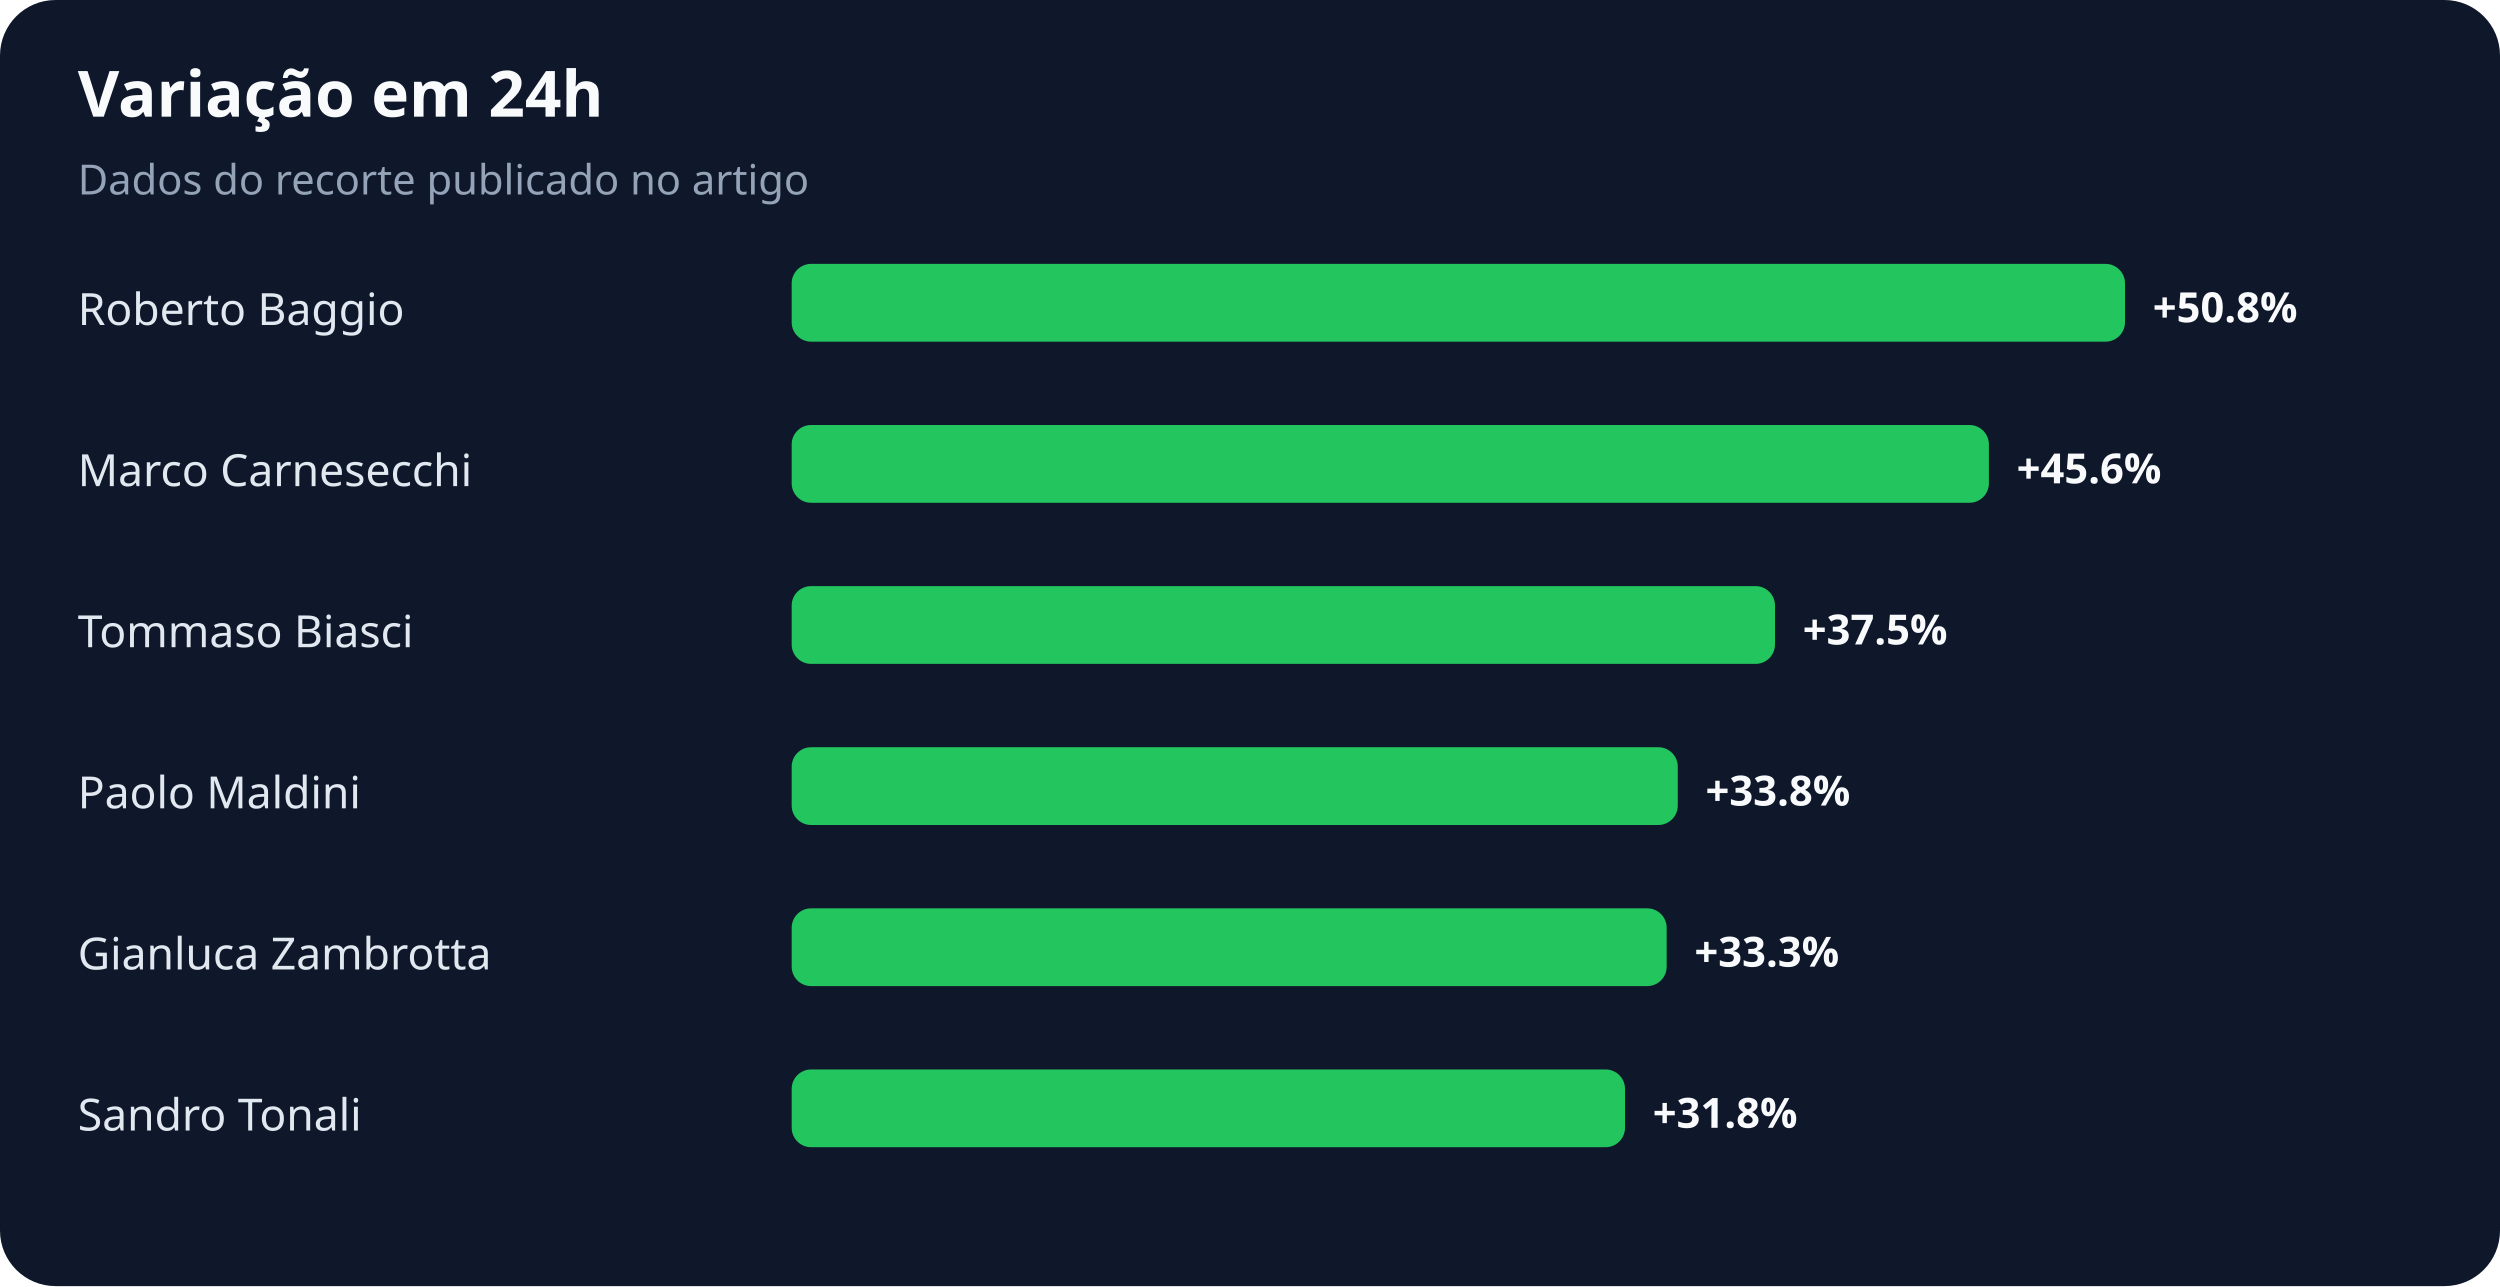
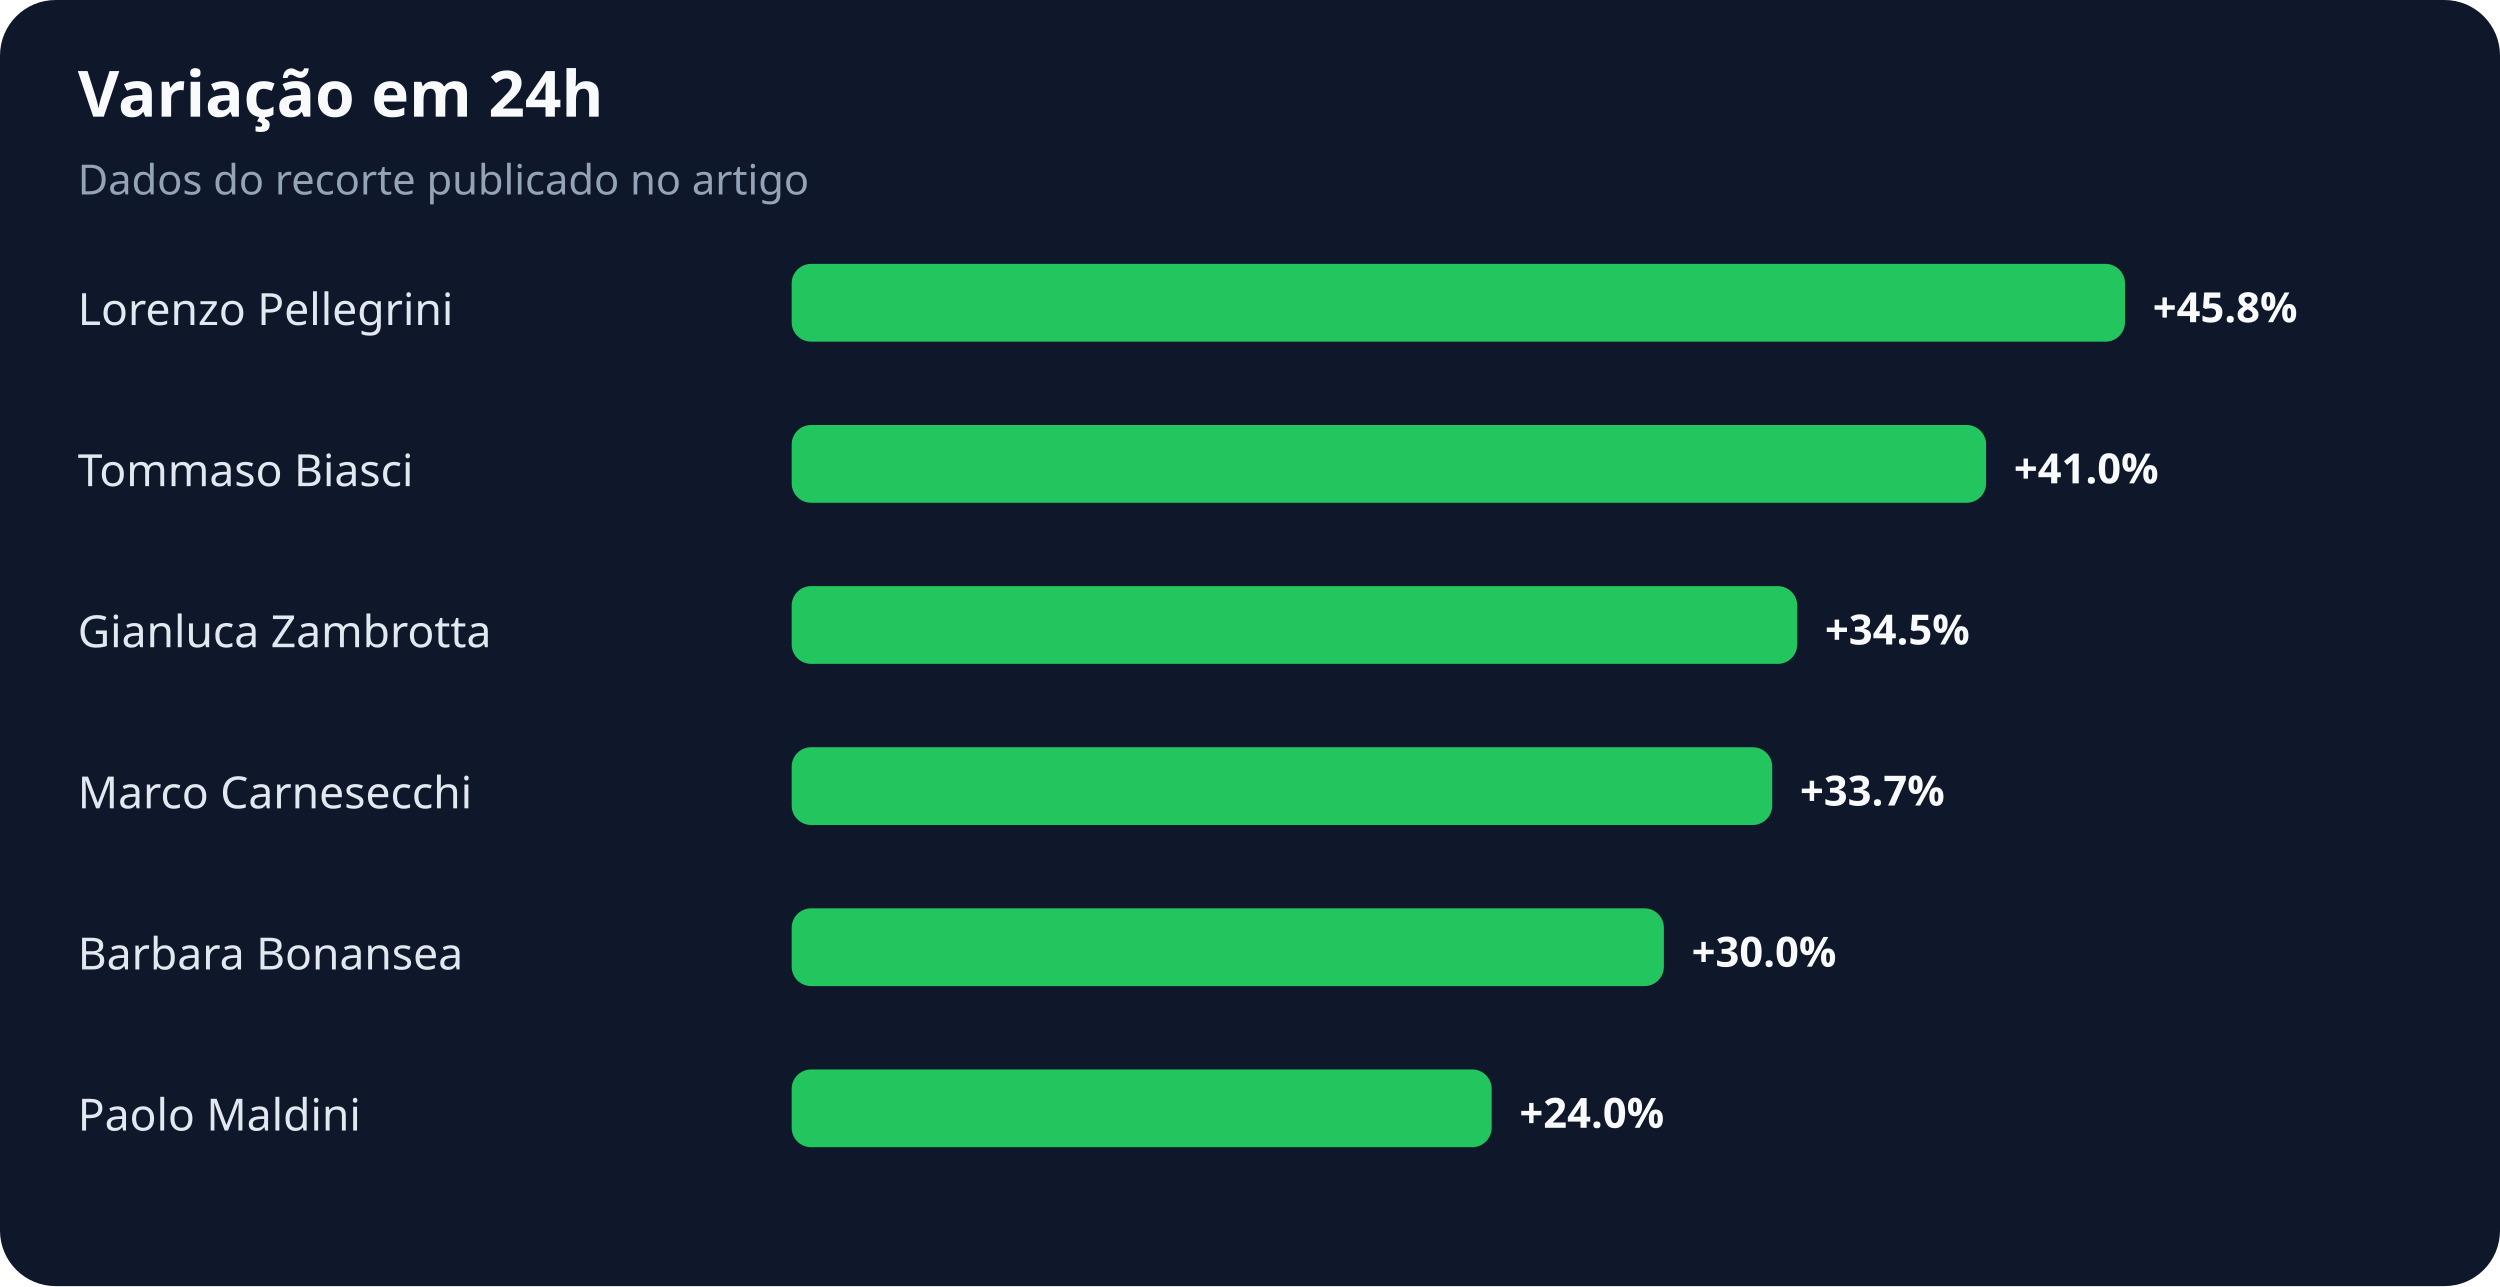
<svg xmlns="http://www.w3.org/2000/svg" width="900" height="463" viewBox="0 0 900 463" role="img" aria-labelledby="title desc">
  <rect width="100%" height="100%" rx="20" fill="#0f172a" />
  <text x="28" y="42" fill="#f8fafc" font-family="system-ui,sans-serif" font-size="23" font-weight="700">Variação em 24h</text>
  <text x="28" y="70" fill="#94a3b8" font-family="system-ui,sans-serif" font-size="15">Dados do recorte publicado no artigo</text>
-   <text x="28" y="117" fill="#e2e8f0" font-family="system-ui,sans-serif" font-size="16">Roberto Baggio</text>
+   <text x="28" y="117" fill="#e2e8f0" font-family="system-ui,sans-serif" font-size="16">Lorenzo Pellegrini</text>
  <rect x="285" y="95" width="480" height="28" rx="7" fill="#22c55e" />
-   <text x="775" y="116" fill="#f8fafc" font-family="system-ui,sans-serif" font-size="15" font-weight="700">+50.8%</text>
-   <text x="28" y="175" fill="#e2e8f0" font-family="system-ui,sans-serif" font-size="16">Marco Carnesecchi</text>
-   <rect x="285" y="153" width="431" height="28" rx="7" fill="#22c55e" />
-   <text x="726" y="174" fill="#f8fafc" font-family="system-ui,sans-serif" font-size="15" font-weight="700">+45.6%</text>
-   <text x="28" y="233" fill="#e2e8f0" font-family="system-ui,sans-serif" font-size="16">Tommaso Biasci</text>
-   <rect x="285" y="211" width="354" height="28" rx="7" fill="#22c55e" />
-   <text x="649" y="232" fill="#f8fafc" font-family="system-ui,sans-serif" font-size="15" font-weight="700">+37.5%</text>
-   <text x="28" y="291" fill="#e2e8f0" font-family="system-ui,sans-serif" font-size="16">Paolo Maldini</text>
-   <rect x="285" y="269" width="319" height="28" rx="7" fill="#22c55e" />
-   <text x="614" y="290" fill="#f8fafc" font-family="system-ui,sans-serif" font-size="15" font-weight="700">+33.8%</text>
-   <text x="28" y="349" fill="#e2e8f0" font-family="system-ui,sans-serif" font-size="16">Gianluca Zambrotta</text>
-   <rect x="285" y="327" width="315" height="28" rx="7" fill="#22c55e" />
-   <text x="610" y="348" fill="#f8fafc" font-family="system-ui,sans-serif" font-size="15" font-weight="700">+33.3%</text>
-   <text x="28" y="407" fill="#e2e8f0" font-family="system-ui,sans-serif" font-size="16">Sandro Tonali</text>
-   <rect x="285" y="385" width="300" height="28" rx="7" fill="#22c55e" />
-   <text x="595" y="406" fill="#f8fafc" font-family="system-ui,sans-serif" font-size="15" font-weight="700">+31.8%</text>
+   <text x="775" y="116" fill="#f8fafc" font-family="system-ui,sans-serif" font-size="15" font-weight="700">+45.8%</text>
+   <text x="28" y="175" fill="#e2e8f0" font-family="system-ui,sans-serif" font-size="16">Tommaso Biasci</text>
+   <rect x="285" y="153" width="430" height="28" rx="7" fill="#22c55e" />
+   <text x="725" y="174" fill="#f8fafc" font-family="system-ui,sans-serif" font-size="15" font-weight="700">+41.0%</text>
+   <text x="28" y="233" fill="#e2e8f0" font-family="system-ui,sans-serif" font-size="16">Gianluca Zambrotta</text>
+   <rect x="285" y="211" width="362" height="28" rx="7" fill="#22c55e" />
+   <text x="657" y="232" fill="#f8fafc" font-family="system-ui,sans-serif" font-size="15" font-weight="700">+34.5%</text>
+   <text x="28" y="291" fill="#e2e8f0" font-family="system-ui,sans-serif" font-size="16">Marco Carnesecchi</text>
+   <rect x="285" y="269" width="353" height="28" rx="7" fill="#22c55e" />
+   <text x="648" y="290" fill="#f8fafc" font-family="system-ui,sans-serif" font-size="15" font-weight="700">+33.7%</text>
+   <text x="28" y="349" fill="#e2e8f0" font-family="system-ui,sans-serif" font-size="16">Barbara Bonansea</text>
+   <rect x="285" y="327" width="314" height="28" rx="7" fill="#22c55e" />
+   <text x="609" y="348" fill="#f8fafc" font-family="system-ui,sans-serif" font-size="15" font-weight="700">+30.0%</text>
+   <text x="28" y="407" fill="#e2e8f0" font-family="system-ui,sans-serif" font-size="16">Paolo Maldini</text>
+   <rect x="285" y="385" width="252" height="28" rx="7" fill="#22c55e" />
+   <text x="547" y="406" fill="#f8fafc" font-family="system-ui,sans-serif" font-size="15" font-weight="700">+24.0%</text>
</svg>
